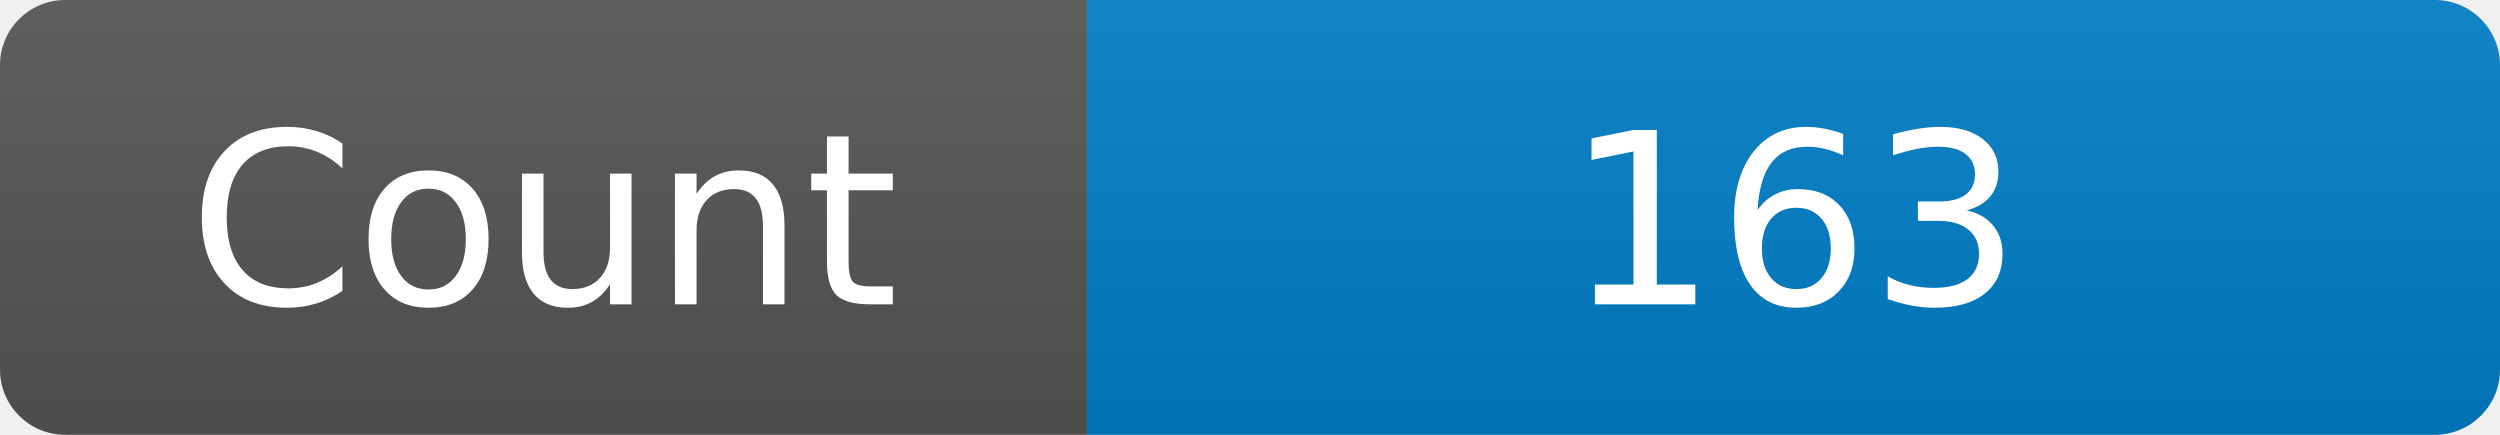
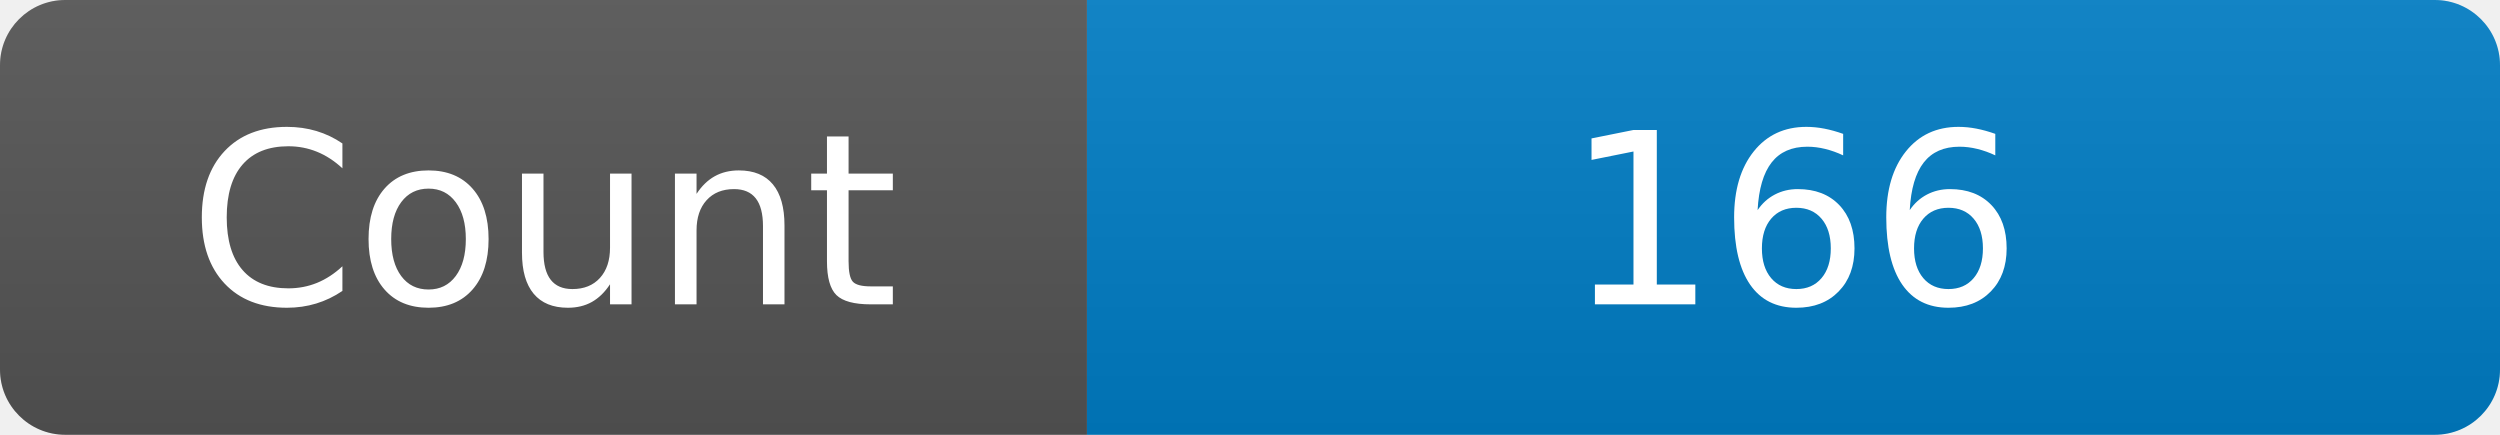
<svg xmlns="http://www.w3.org/2000/svg" width="115" height="20" role="img" aria-label="Maintained?: yes">
  <linearGradient id="s" x2="0" y2="100%">
    <stop offset="0" stop-color="#bbb" stop-opacity=".1" />
    <stop offset="1" stop-opacity=".1" />
  </linearGradient>
  <clipPath id="r">
    <rect width="115" height="20" rx="3" fill="#fff" />
  </clipPath>
  <g clip-path="url(#r)">
    <rect width="50" height="20" fill="#555" />
    <rect x="50" width="160" height="20" fill="#007ec6" />
    <rect width="115" height="20" fill="url(#s)" />
  </g>
  <g fill="#fff" text-anchor="middle" font-family="Verdana,Geneva,DejaVu Sans,sans-serif" font-size="110">
    <text x="250" y="140" transform="scale(.1)" fill="#fff">Count</text>
-     <text x="825" y="140" transform="scale(.1)" fill="#fff">163</text>
+     <text x="825" y="140" transform="scale(.1)" fill="#fff">166</text>
  </g>
</svg>
